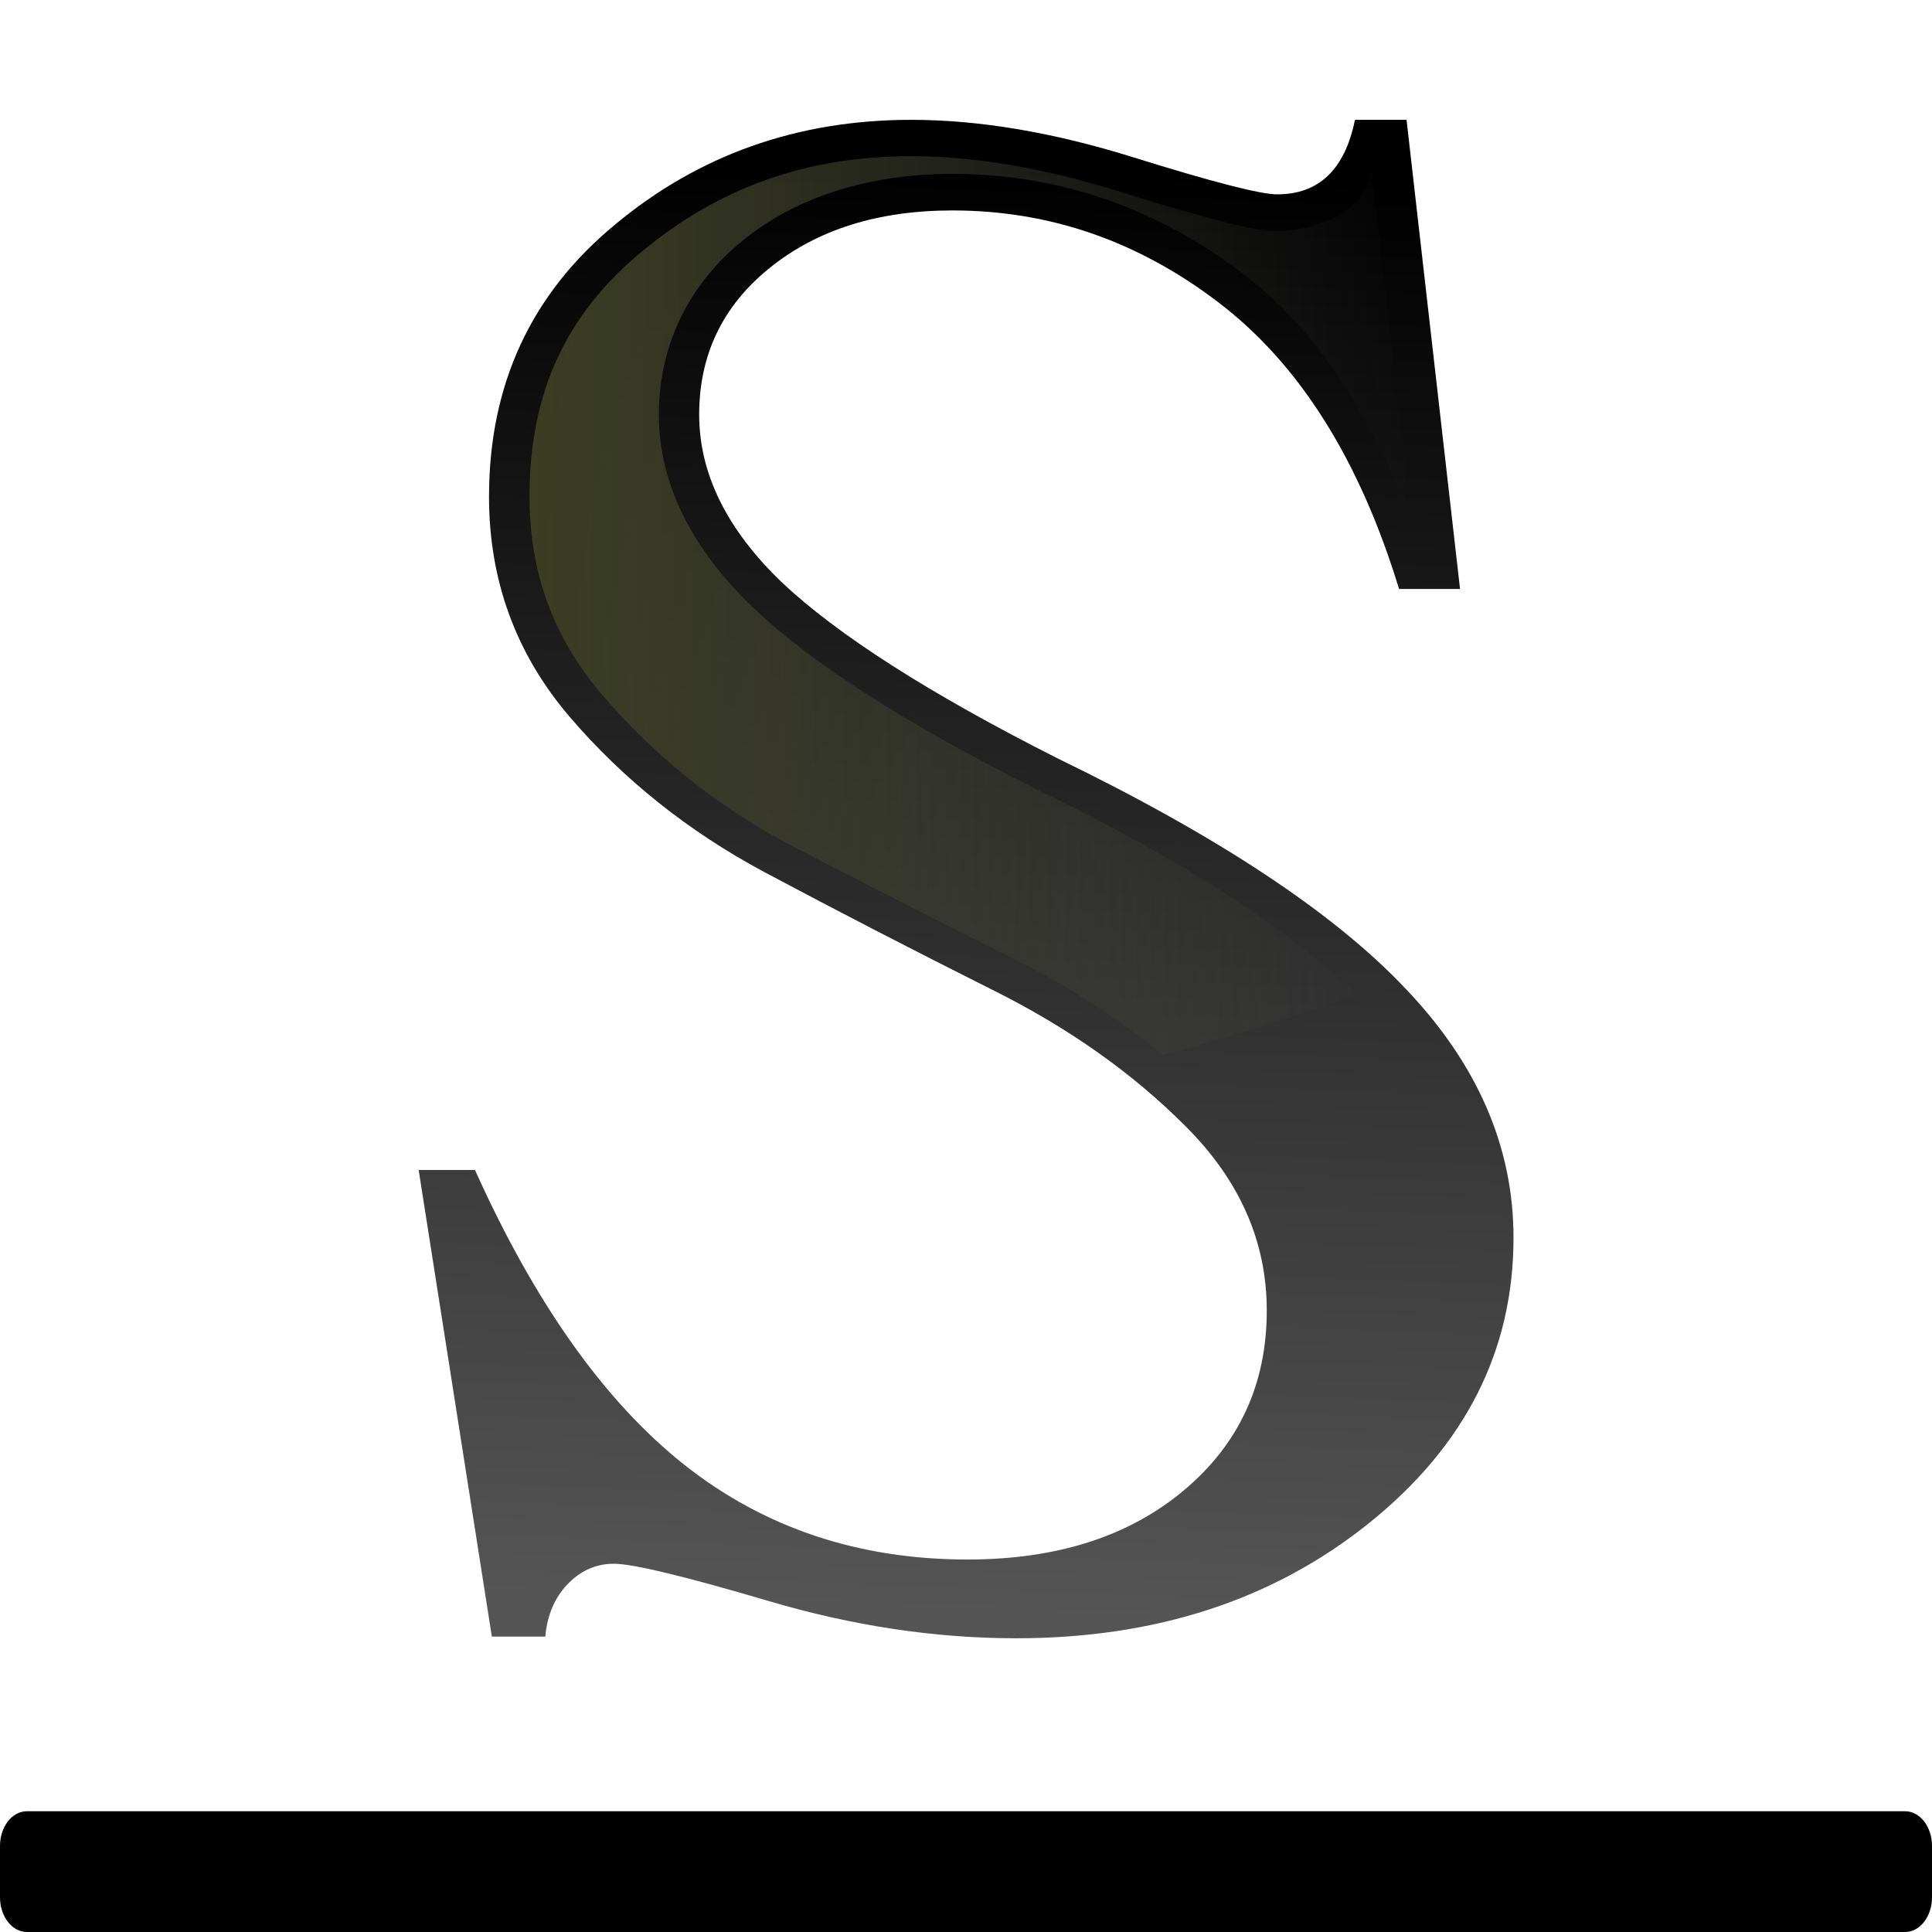
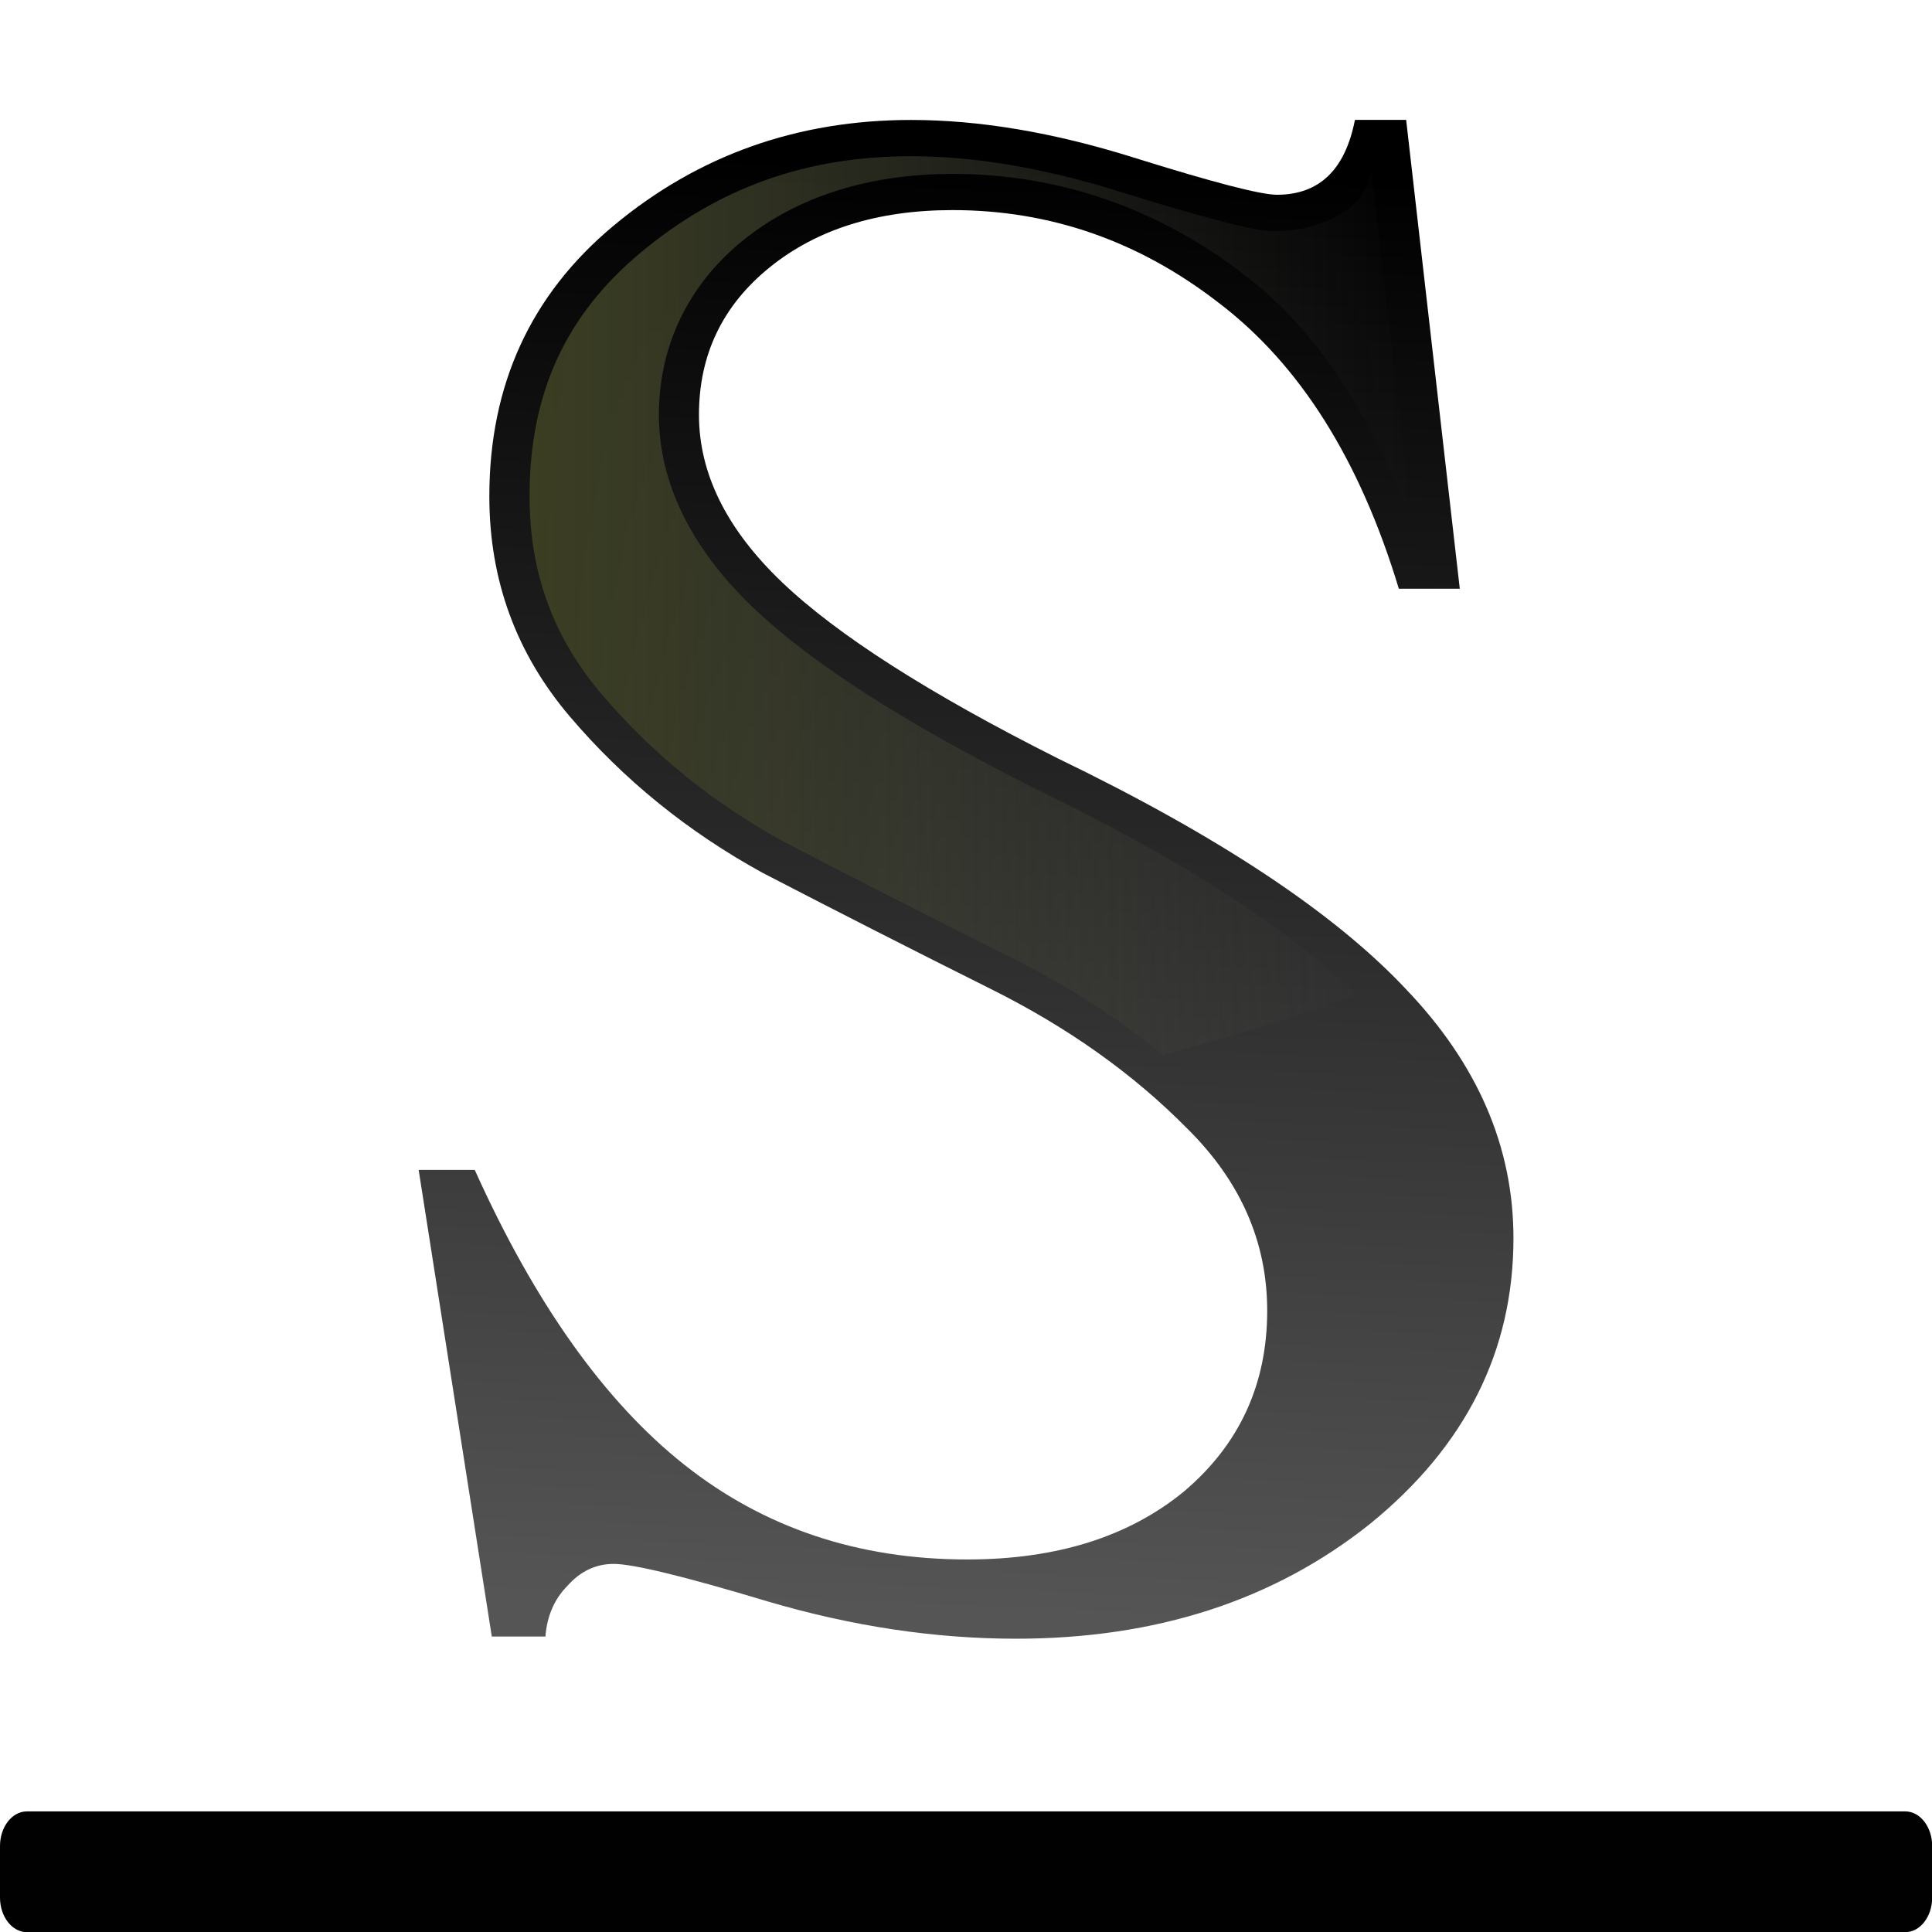
- <svg xmlns="http://www.w3.org/2000/svg" height="128" viewBox="0 0 33.867 33.867" width="128">
-   <linearGradient id="a" gradientTransform="matrix(.2645833 0 0 .2388341 4.615978 .204602)" gradientUnits="userSpaceOnUse" x1="17.635" x2="76.055" y1="43.59" y2="43.59">
-     <stop offset="0" stop-color="#3b3e22" />
-     <stop offset="1" stop-color="#454545" stop-opacity="0" />
+ <svg xmlns="http://www.w3.org/2000/svg" xmlns:xlink="http://www.w3.org/1999/xlink" height="16" viewBox="0 0 4.233 4.233" width="16" version="1.1" id="svg20">
+   <defs id="defs24">
+     <linearGradient xlink:href="#b" id="linearGradient847" gradientUnits="userSpaceOnUse" x1="19.232" y1="29.901" x2="20.393" y2="3.216" />
+     <linearGradient xlink:href="#b" id="linearGradient849" gradientUnits="userSpaceOnUse" x1="19.232" y1="29.901" x2="20.393" y2="3.216" />
+   </defs>
+   <linearGradient id="a" gradientTransform="matrix(0.2645833,0,0,0.2388341,4.615978,0.204602)" gradientUnits="userSpaceOnUse" x1="17.635" x2="76.055" y1="43.59" y2="43.59">
+     <stop offset="0" stop-color="#3b3e22" id="stop2" />
+     <stop offset="1" stop-color="#454545" stop-opacity="0" id="stop4" />
  </linearGradient>
  <linearGradient id="b" gradientUnits="userSpaceOnUse" x1="19.232" x2="20.393" y1="29.901" y2="3.216">
-     <stop offset="0" stop-color="#555" />
-     <stop offset="1" />
+     <stop offset="0" stop-color="#555" id="stop7" />
+     <stop offset="1" id="stop9" />
  </linearGradient>
-   <text style="font-size:38.588;font-family:sans-serif;letter-spacing:0;word-spacing:0;stroke-width:.965;fill:url(#b)" transform="scale(1.052526 .9500948)" x="5.754" y="29.664">
-     <tspan fill="url(#b)" font-family="FreeSerif" font-size="40.608" stroke-width=".965" x="5.754" y="29.664">S</tspan>
-   </text>
-   <path d="m15.971 2.738c-1.833 0-3.37.547-4.736 1.685-1.314 1.093-1.953 2.463-1.953 4.276 0 1.343.417 2.474 1.266 3.471.889 1.045 1.946 1.901 3.184 2.581 1.331.69 2.661 1.368 3.992 2.033.986.492 1.873 1.063 2.66 1.708a31.964 19.418 0 0 0 3.403-1.057c-1.188-1.146-3.046-2.354-5.584-3.581a.706.637 0 0 1 -.01-.005c-2.285-1.149-3.942-2.196-5-3.207-1.058-1.012-1.644-2.16-1.644-3.369 0-1.205.511-2.279 1.474-3.059.964-.78 2.232-1.166 3.676-1.166 1.874 0 3.613.61 5.118 1.774 1.301.988 2.22 2.491 2.923 4.286l-.695-6.085c-.092.16-.111.368-.248.499-.359.344-.888.527-1.412.527-.342 0-.6-.074-1.041-.188-.441-.115-1.008-.28-1.713-.501-1.337-.419-2.557-.622-3.658-.622z" fill="url(#a)" />
-   <rect fill="#010101" height="2.117" rx=".472" ry=".607" stroke-width=".265" width="33.867" x="0" y="31.75" />
+   <g id="g845" transform="scale(0.125)">
+     <g id="text14" style="font-size:38.588px;font-family:sans-serif;letter-spacing:0;word-spacing:0;fill:url(#linearGradient849);stroke-width:0.965" transform="scale(1.052526,0.9500948)" aria-label="S">
+       <path id="path833" style="font-size:40.608px;font-family:FreeSerif;fill:url(#linearGradient847);stroke-width:0.965" d="m 21.103,24.181 q 0,-1.909 -1.34,-3.37 -1.34,-1.502 -3.249,-2.558 -1.909,-1.056 -3.817,-2.152 -1.868,-1.137 -3.208,-2.883 -1.34,-1.746 -1.34,-4.061 0,-3.086 2.071,-4.995 2.112,-1.949 4.954,-1.949 1.706,0 3.695,0.69 1.99,0.69 2.396,0.69 1.056,0 1.299,-1.381 h 0.853 l 0.893,8.649 h -1.015 q -0.975,-3.573 -3.005,-5.279 -1.99,-1.706 -4.426,-1.706 -1.868,0 -3.046,1.056 -1.178,1.056 -1.178,2.721 0,1.624 1.381,3.086 1.381,1.462 4.589,3.249 4.02,2.152 5.807,4.264 1.787,2.071 1.787,4.589 0,3.127 -2.396,5.279 -2.396,2.112 -5.888,2.112 -2.03,0 -4.142,-0.69 -2.071,-0.69 -2.558,-0.69 -0.447,0 -0.772,0.406 -0.325,0.365 -0.365,0.934 H 8.19 L 6.972,21.583 h 0.934 q 1.502,3.695 3.492,5.441 1.99,1.746 4.71,1.746 2.233,0 3.614,-1.259 1.381,-1.299 1.381,-3.33 z" />
+     </g>
+     <path id="path16" d="m 15.971,2.738 c -1.833,0 -3.37,0.547 -4.736,1.685 -1.314,1.093 -1.953,2.463 -1.953,4.276 0,1.343 0.417,2.474 1.266,3.471 0.889,1.045 1.946,1.901 3.184,2.581 1.331,0.69 2.661,1.368 3.992,2.033 0.986,0.492 1.873,1.063 2.66,1.708 a 31.964,19.418 0 0 0 3.403,-1.057 c -1.188,-1.146 -3.046,-2.354 -5.584,-3.581 a 0.706,0.637 0 0 1 -0.01,-0.005 c -2.285,-1.149 -3.942,-2.196 -5,-3.207 -1.058,-1.012 -1.644,-2.16 -1.644,-3.369 0,-1.205 0.511,-2.279 1.474,-3.059 0.964,-0.78 2.232,-1.166 3.676,-1.166 1.874,0 3.613,0.61 5.118,1.774 1.301,0.988 2.22,2.491 2.923,4.286 L 24.044,3.023 c -0.092,0.16 -0.111,0.368 -0.248,0.499 -0.359,0.344 -0.888,0.527 -1.412,0.527 -0.342,0 -0.6,-0.074 -1.041,-0.188 C 20.901,3.747 20.335,3.581 19.63,3.36 18.292,2.942 17.073,2.738 15.971,2.738 Z" style="fill:url(#a)" />
+     <rect id="rect18" y="31.75" x="2e-06" width="33.867" ry="0.607" rx="0.472" height="2.117" style="fill:#010101;stroke-width:0.265" />
+   </g>
</svg>
